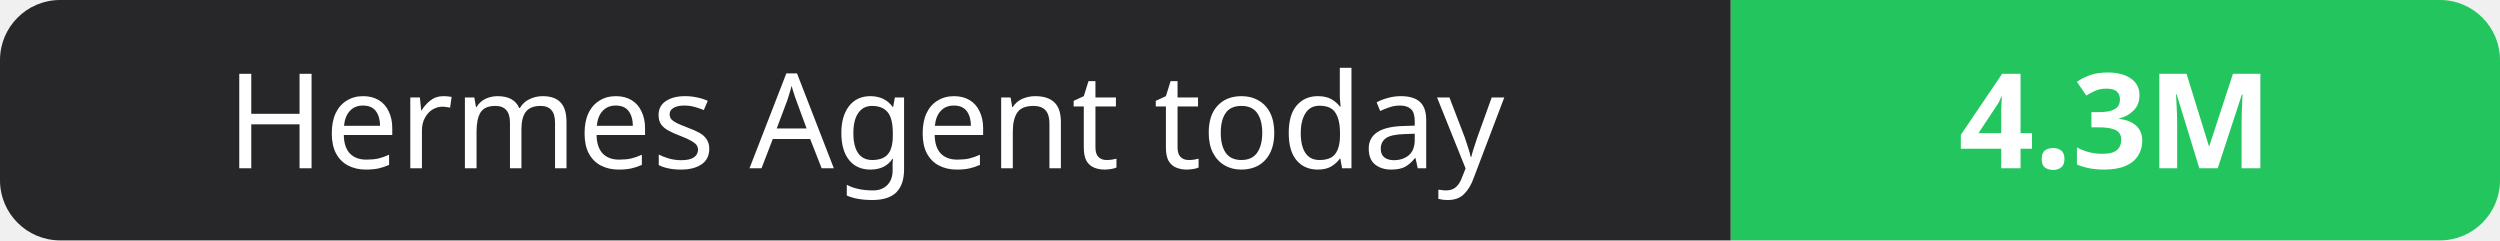
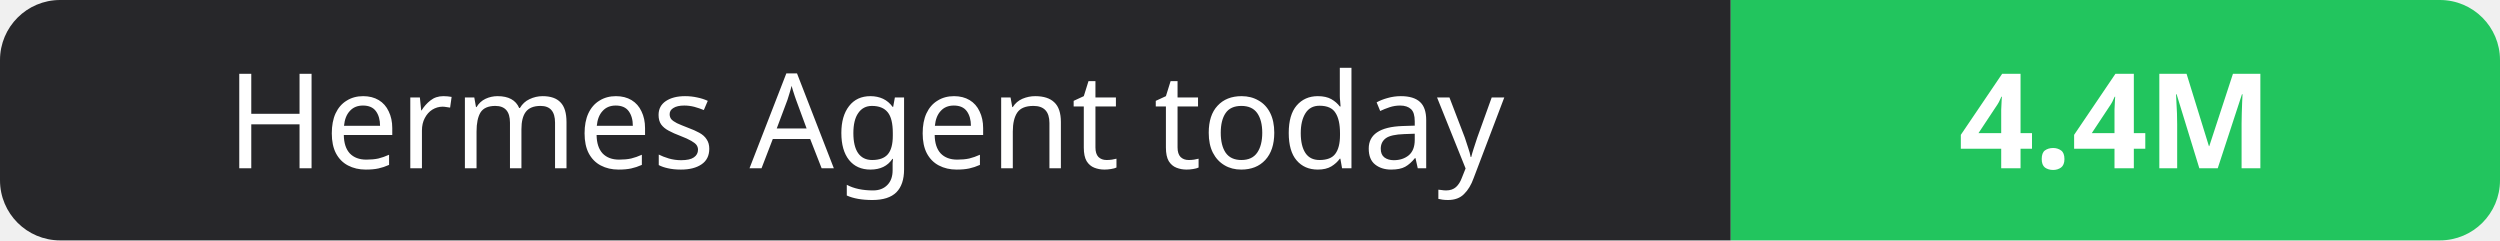
- <svg xmlns="http://www.w3.org/2000/svg" width="208" height="20" role="img" aria-label="Hermes Agent today: 4.3M">
+ <svg xmlns="http://www.w3.org/2000/svg" width="208" height="20" role="img" aria-label="Hermes Agent today: 4.4M">
  <clipPath id="r">
    <rect width="208" height="20" rx="5" fill="#fff" />
  </clipPath>
  <g clip-path="url(#r)">
    <rect width="144" height="20" fill="#27272a" />
    <rect x="144" width="64" height="20" fill="#22c55e" />
  </g>
  <g fill="#fff" text-anchor="middle" font-family="Verdana,Geneva,sans-serif" font-size="11">
    <text x="72.0" y="14">Hermes Agent today</text>
-     <text x="176.0" y="14" font-weight="700">4.3M</text>
+     <text x="176.0" y="14" font-weight="700">4.4M</text>
  </g>
</svg>
